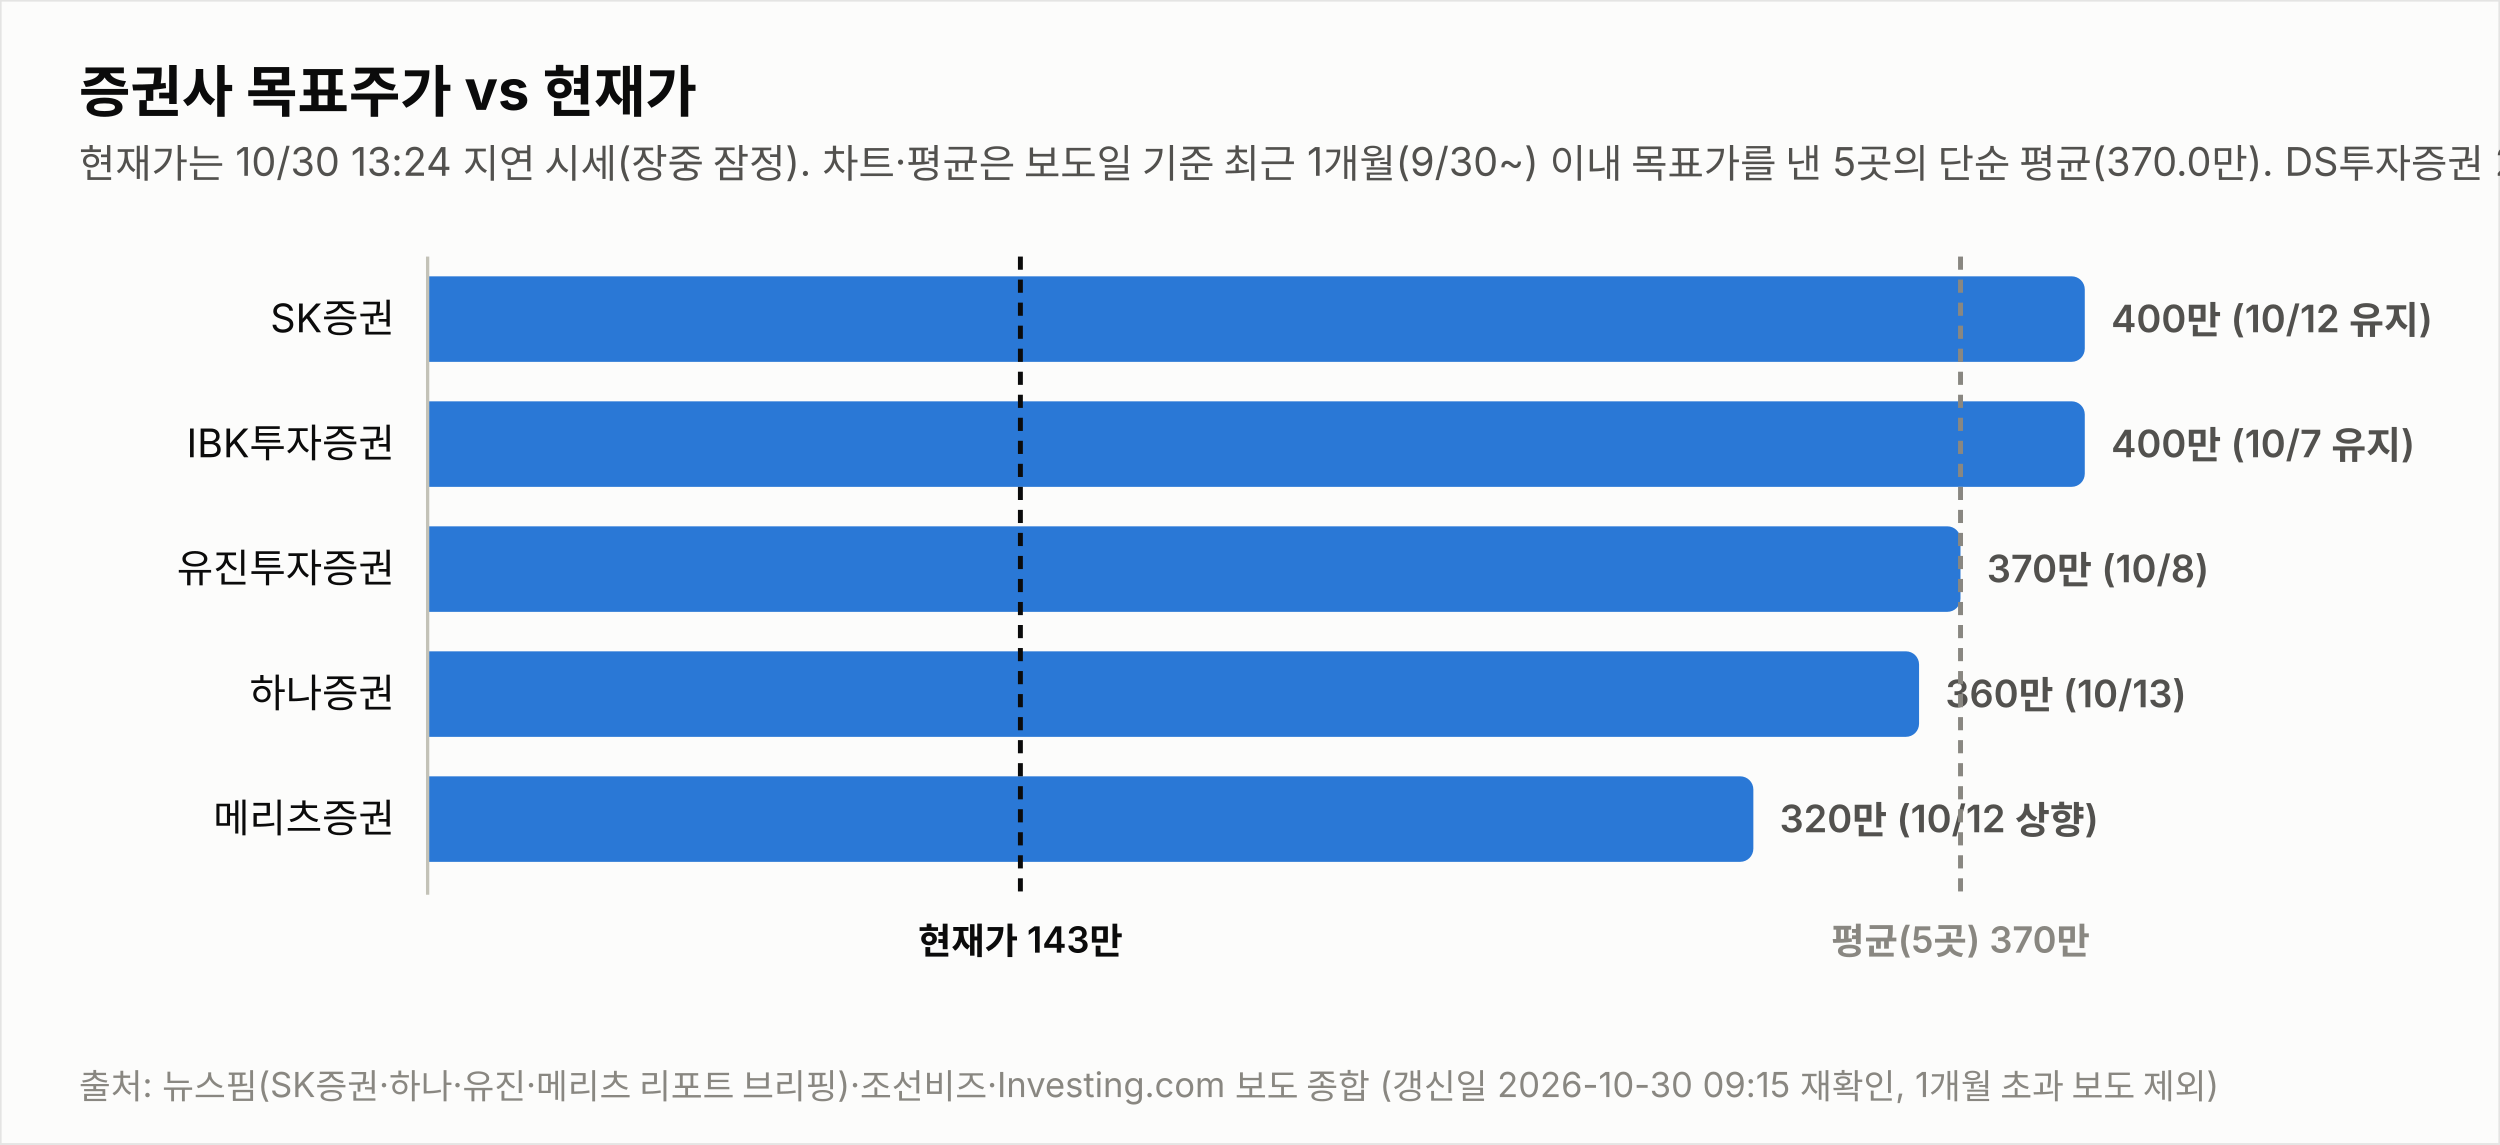
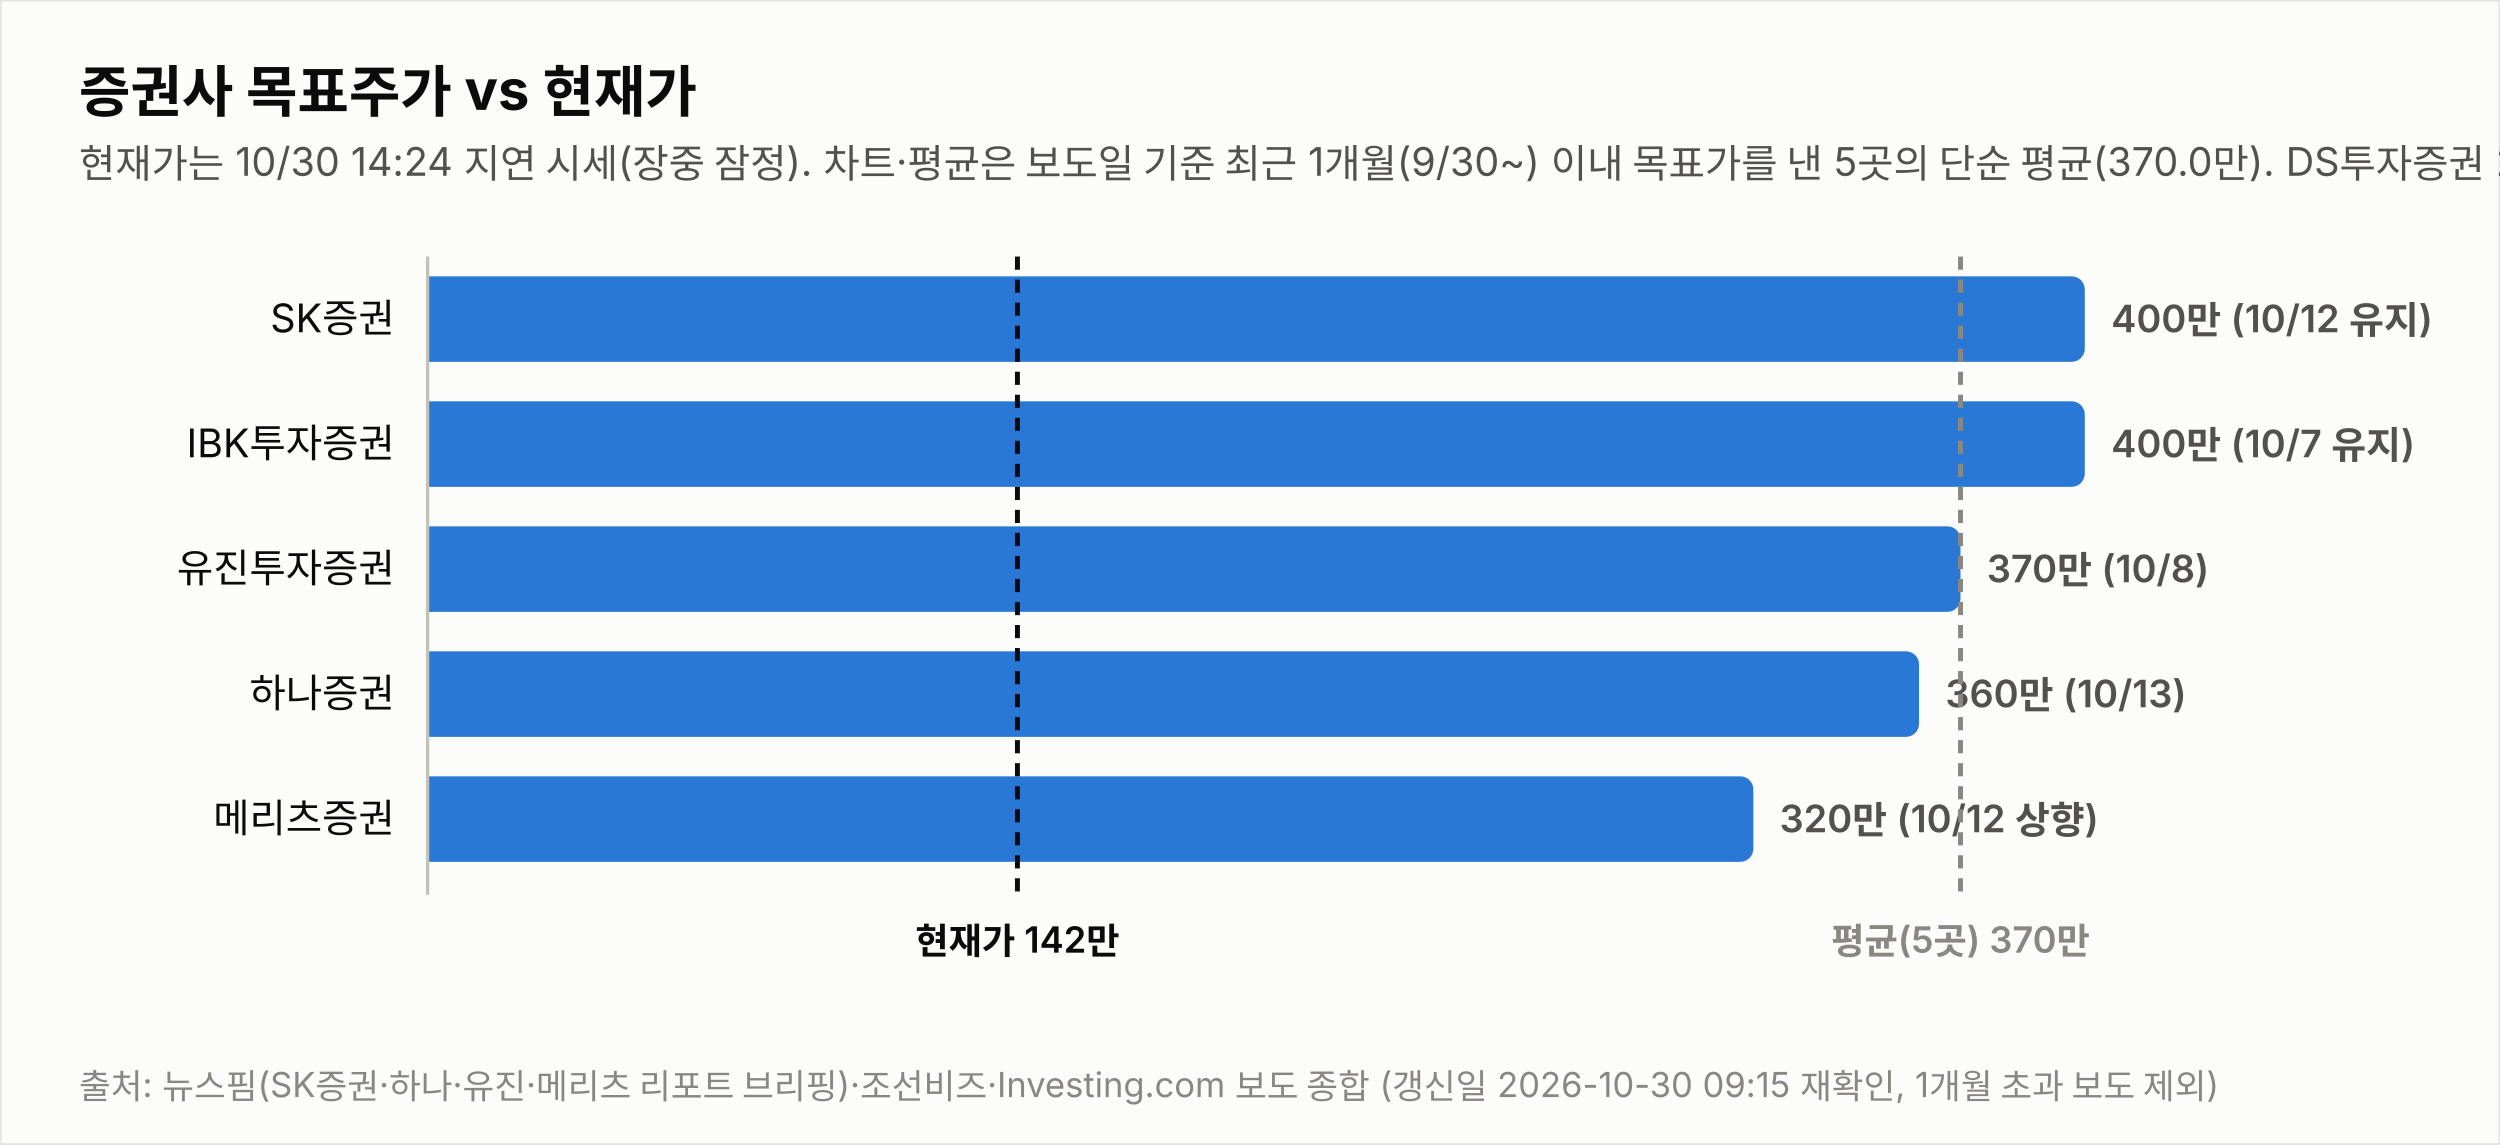
<svg xmlns="http://www.w3.org/2000/svg" width="760" height="348" viewBox="0 0 760 348" font-family="system-ui,-apple-system,&quot;Segoe UI&quot;,&quot;Malgun Gothic&quot;,&quot;Apple SD Gothic Neo&quot;,sans-serif">
  <rect width="760" height="348" fill="#fcfcfb" stroke="rgba(11,11,11,0.10)" />
  <text x="24" y="34" font-size="17" font-weight="700" fill="#0b0b0b">증권사 목표주가 vs 현재가</text>
-   <text x="24" y="54" font-size="12" fill="#52514e">현재가는 10/30 13:24 지연 시세(장중 잠정). 차트·평균은 보도일 기준 최근 1개월(9/30~) 이내 목표가를 낸 5곳의 단순 평균(370.0만). DS투자증권 264만원(9/29)은 기준 창 이동으로 제외.</text>
+   <text x="24" y="54" font-size="12" fill="#52514e">현재가는 10/30 14:24 지연 시세(장중 잠정). 차트·평균은 보도일 기준 최근 1개월(9/30~) 이내 목표가를 낸 5곳의 단순 평균(370.0만). DS투자증권 264만원(9/29)은 기준 창 이동으로 제외.</text>
  <text x="120" y="101.0" font-size="12" fill="#0b0b0b" text-anchor="end">SK증권</text>
  <path d="M130,84 h499.774 a4,4 0 0 1 4,4 v18 a4,4 0 0 1 -4,4 h-499.774 z" fill="#2a78d6" opacity="1.0" />
  <text x="641.8" y="101.0" font-size="11.5" font-weight="600" fill="#52514e" style="font-variant-numeric:tabular-nums">400만 (10/12 유지)</text>
  <text x="120" y="139.0" font-size="12" fill="#0b0b0b" text-anchor="end">IBK투자증권</text>
  <path d="M130,122 h499.774 a4,4 0 0 1 4,4 v18 a4,4 0 0 1 -4,4 h-499.774 z" fill="#2a78d6" opacity="1.0" />
  <text x="641.8" y="139.0" font-size="11.5" font-weight="600" fill="#52514e" style="font-variant-numeric:tabular-nums">400만 (10/7 유지)</text>
  <text x="120" y="177.0" font-size="12" fill="#0b0b0b" text-anchor="end">유진투자증권</text>
  <path d="M130,160 h461.991 a4,4 0 0 1 4,4 v18 a4,4 0 0 1 -4,4 h-461.991 z" fill="#2a78d6" opacity="1.0" />
  <text x="604.0" y="177.0" font-size="11.5" font-weight="600" fill="#52514e" style="font-variant-numeric:tabular-nums">370만 (10/8)</text>
  <text x="120" y="215.0" font-size="12" fill="#0b0b0b" text-anchor="end">하나증권</text>
  <path d="M130,198 h449.396 a4,4 0 0 1 4,4 v18 a4,4 0 0 1 -4,4 h-449.396 z" fill="#2a78d6" opacity="1.0" />
  <text x="591.4" y="215.0" font-size="11.5" font-weight="600" fill="#52514e" style="font-variant-numeric:tabular-nums">360만 (10/13)</text>
  <text x="120" y="253.0" font-size="12" fill="#0b0b0b" text-anchor="end">메리츠증권</text>
  <path d="M130,236 h399.019 a4,4 0 0 1 4,4 v18 a4,4 0 0 1 -4,4 h-399.019 z" fill="#2a78d6" opacity="1.0" />
  <text x="541.0" y="253.0" font-size="11.5" font-weight="600" fill="#52514e" style="font-variant-numeric:tabular-nums">320만 (10/12 상향)</text>
  <line x1="130" y1="78" x2="130" y2="272" stroke="#c3c2b7" stroke-width="1" />
-   <line x1="310.2" y1="78" x2="310.2" y2="272" stroke="#0b0b0b" stroke-width="1.5" stroke-dasharray="4 3" />
-   <text x="310.2" y="290" font-size="11" font-weight="600" fill="#0b0b0b" text-anchor="middle">현재가 143만</text>
+   <line x1="309.3" y1="78" x2="309.3" y2="272" stroke="#0b0b0b" stroke-width="1.5" stroke-dasharray="4 3" />
+   <text x="309.3" y="290" font-size="11" font-weight="600" fill="#0b0b0b" text-anchor="middle">현재가 142만</text>
  <line x1="596.0" y1="78" x2="596.0" y2="272" stroke="#898781" stroke-width="1.5" stroke-dasharray="4 3" />
  <text x="596.0" y="290" font-size="11" font-weight="600" fill="#898781" text-anchor="middle">평균(5곳) 370만</text>
  <text x="24" y="334" font-size="10.5" fill="#898781">출처: 뉴스핌(SK증권·하나·유진·메리츠 리포트 브리핑)·조선비즈·Investing.com 보도 종합 (갱신일 2026-10-30 09:15 재확인, 1개월 초과 보도 제외)</text>
</svg>
